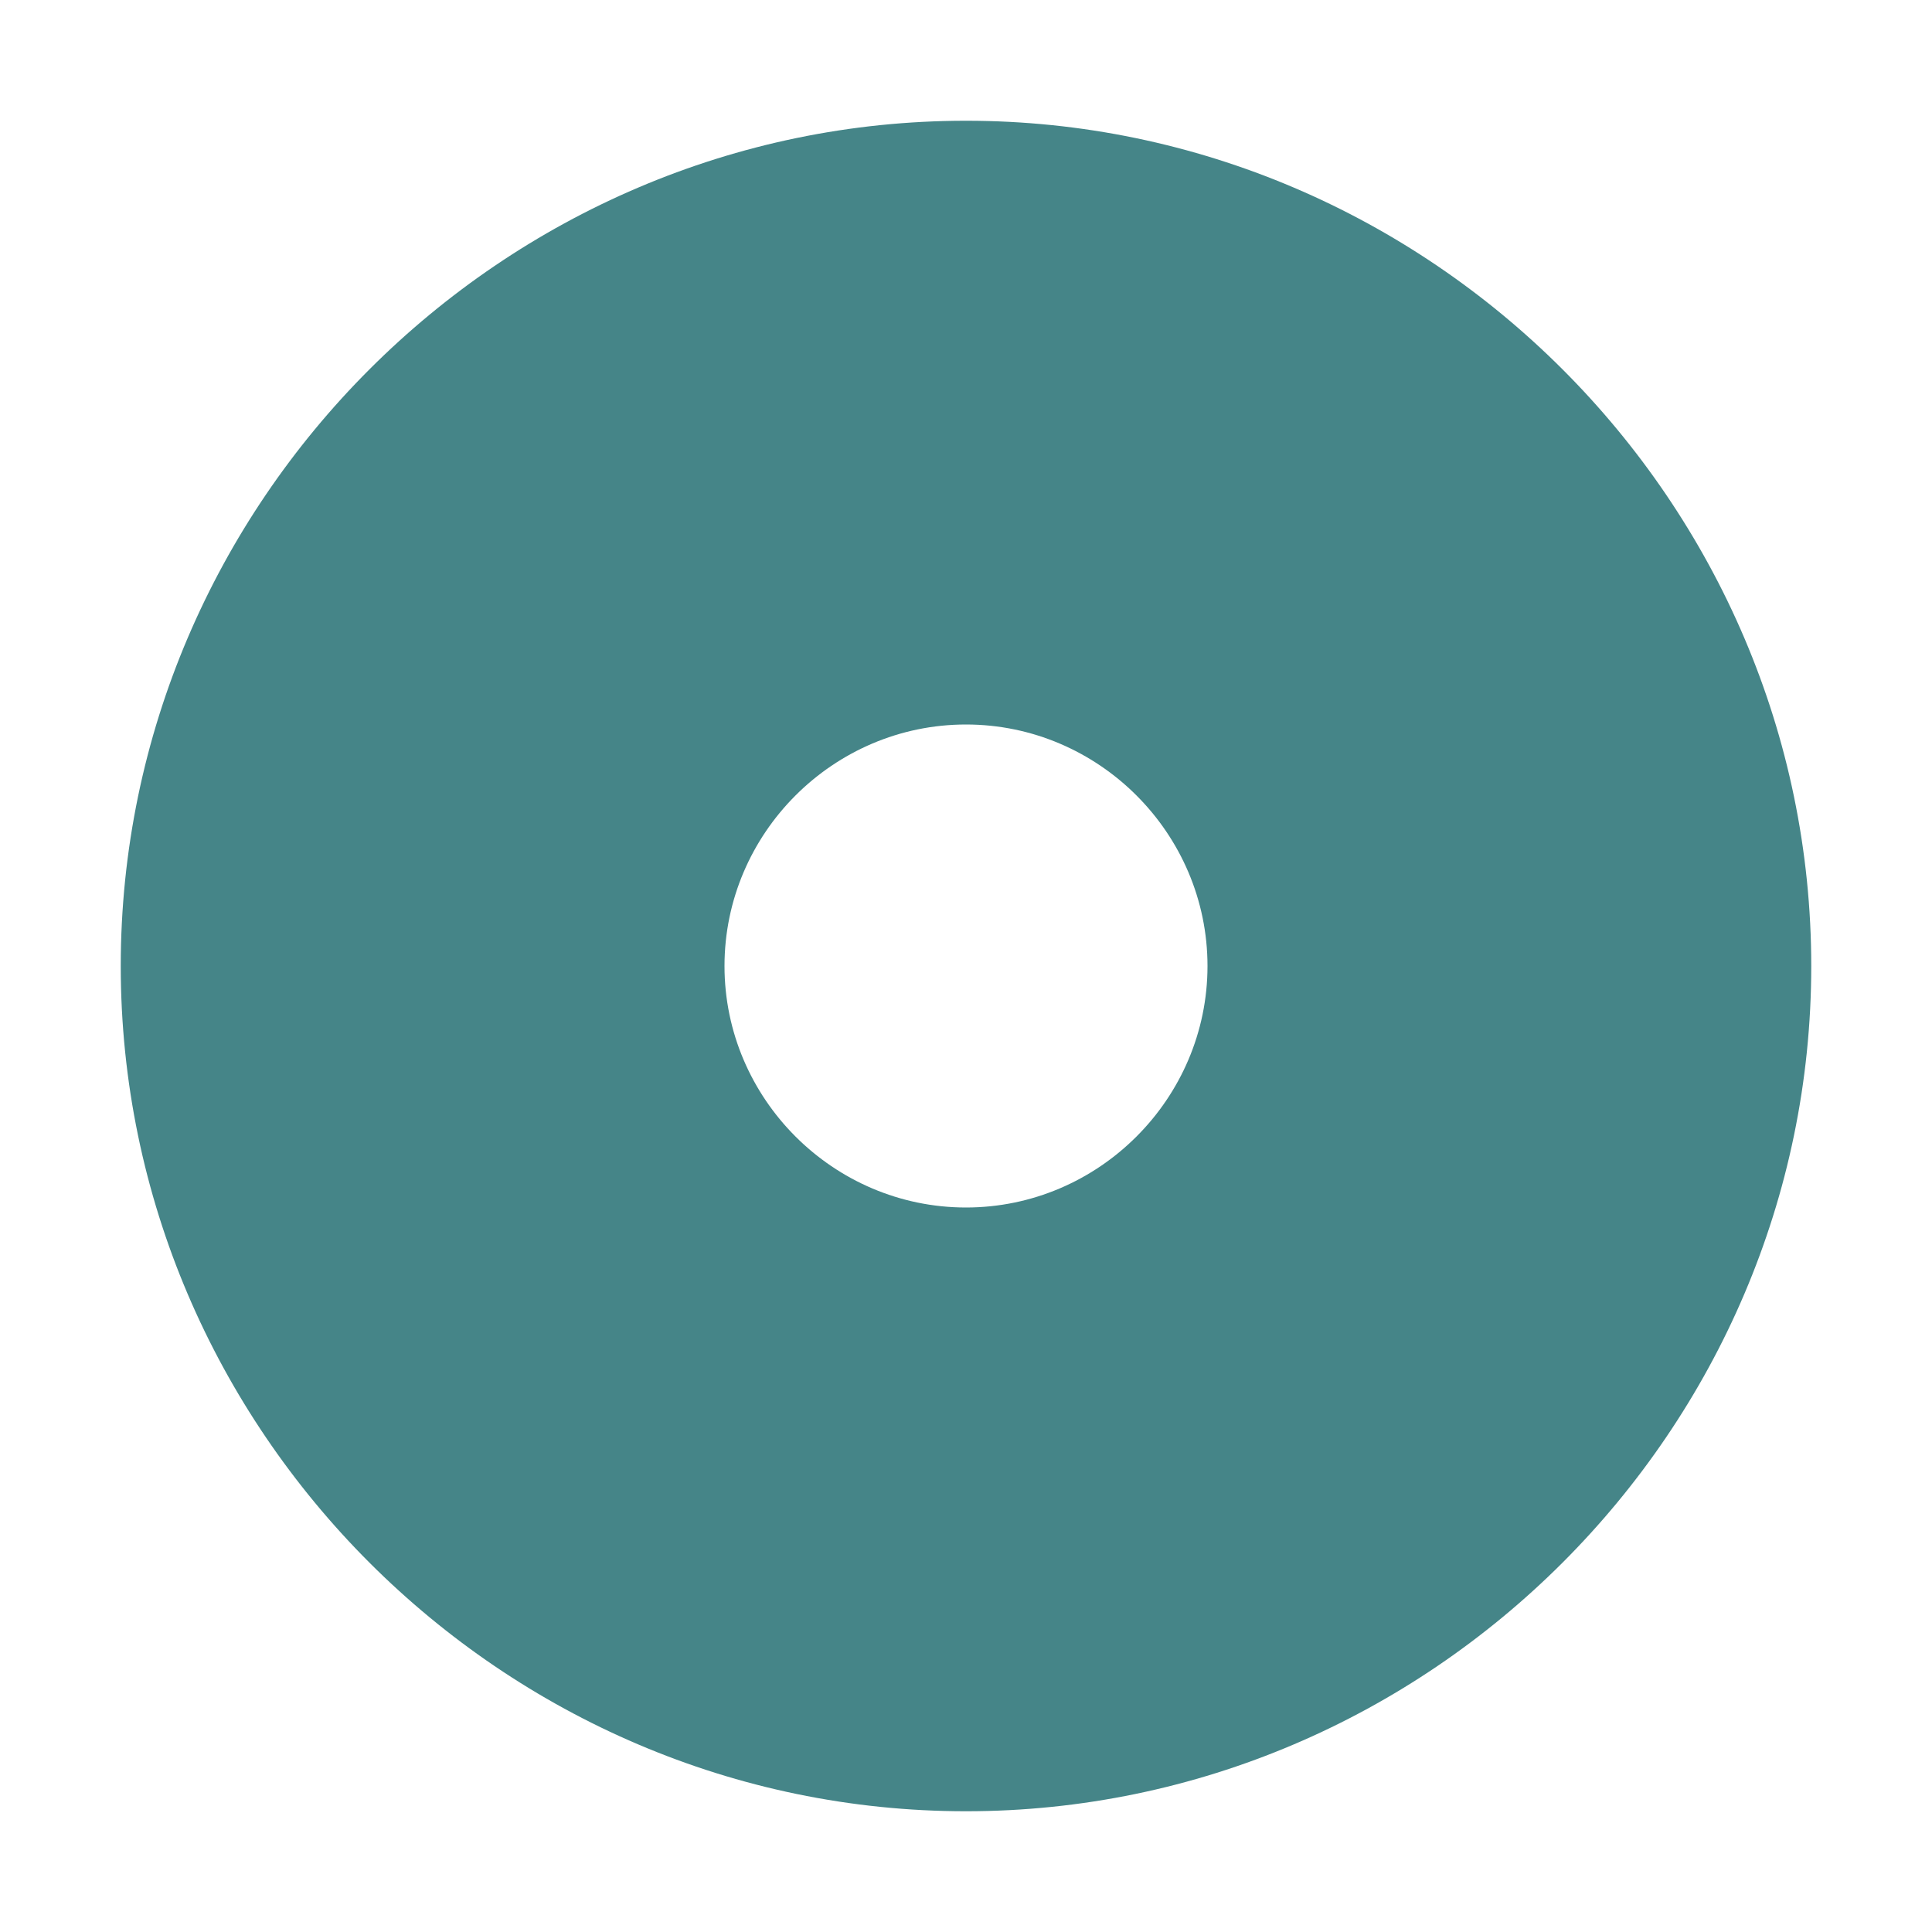
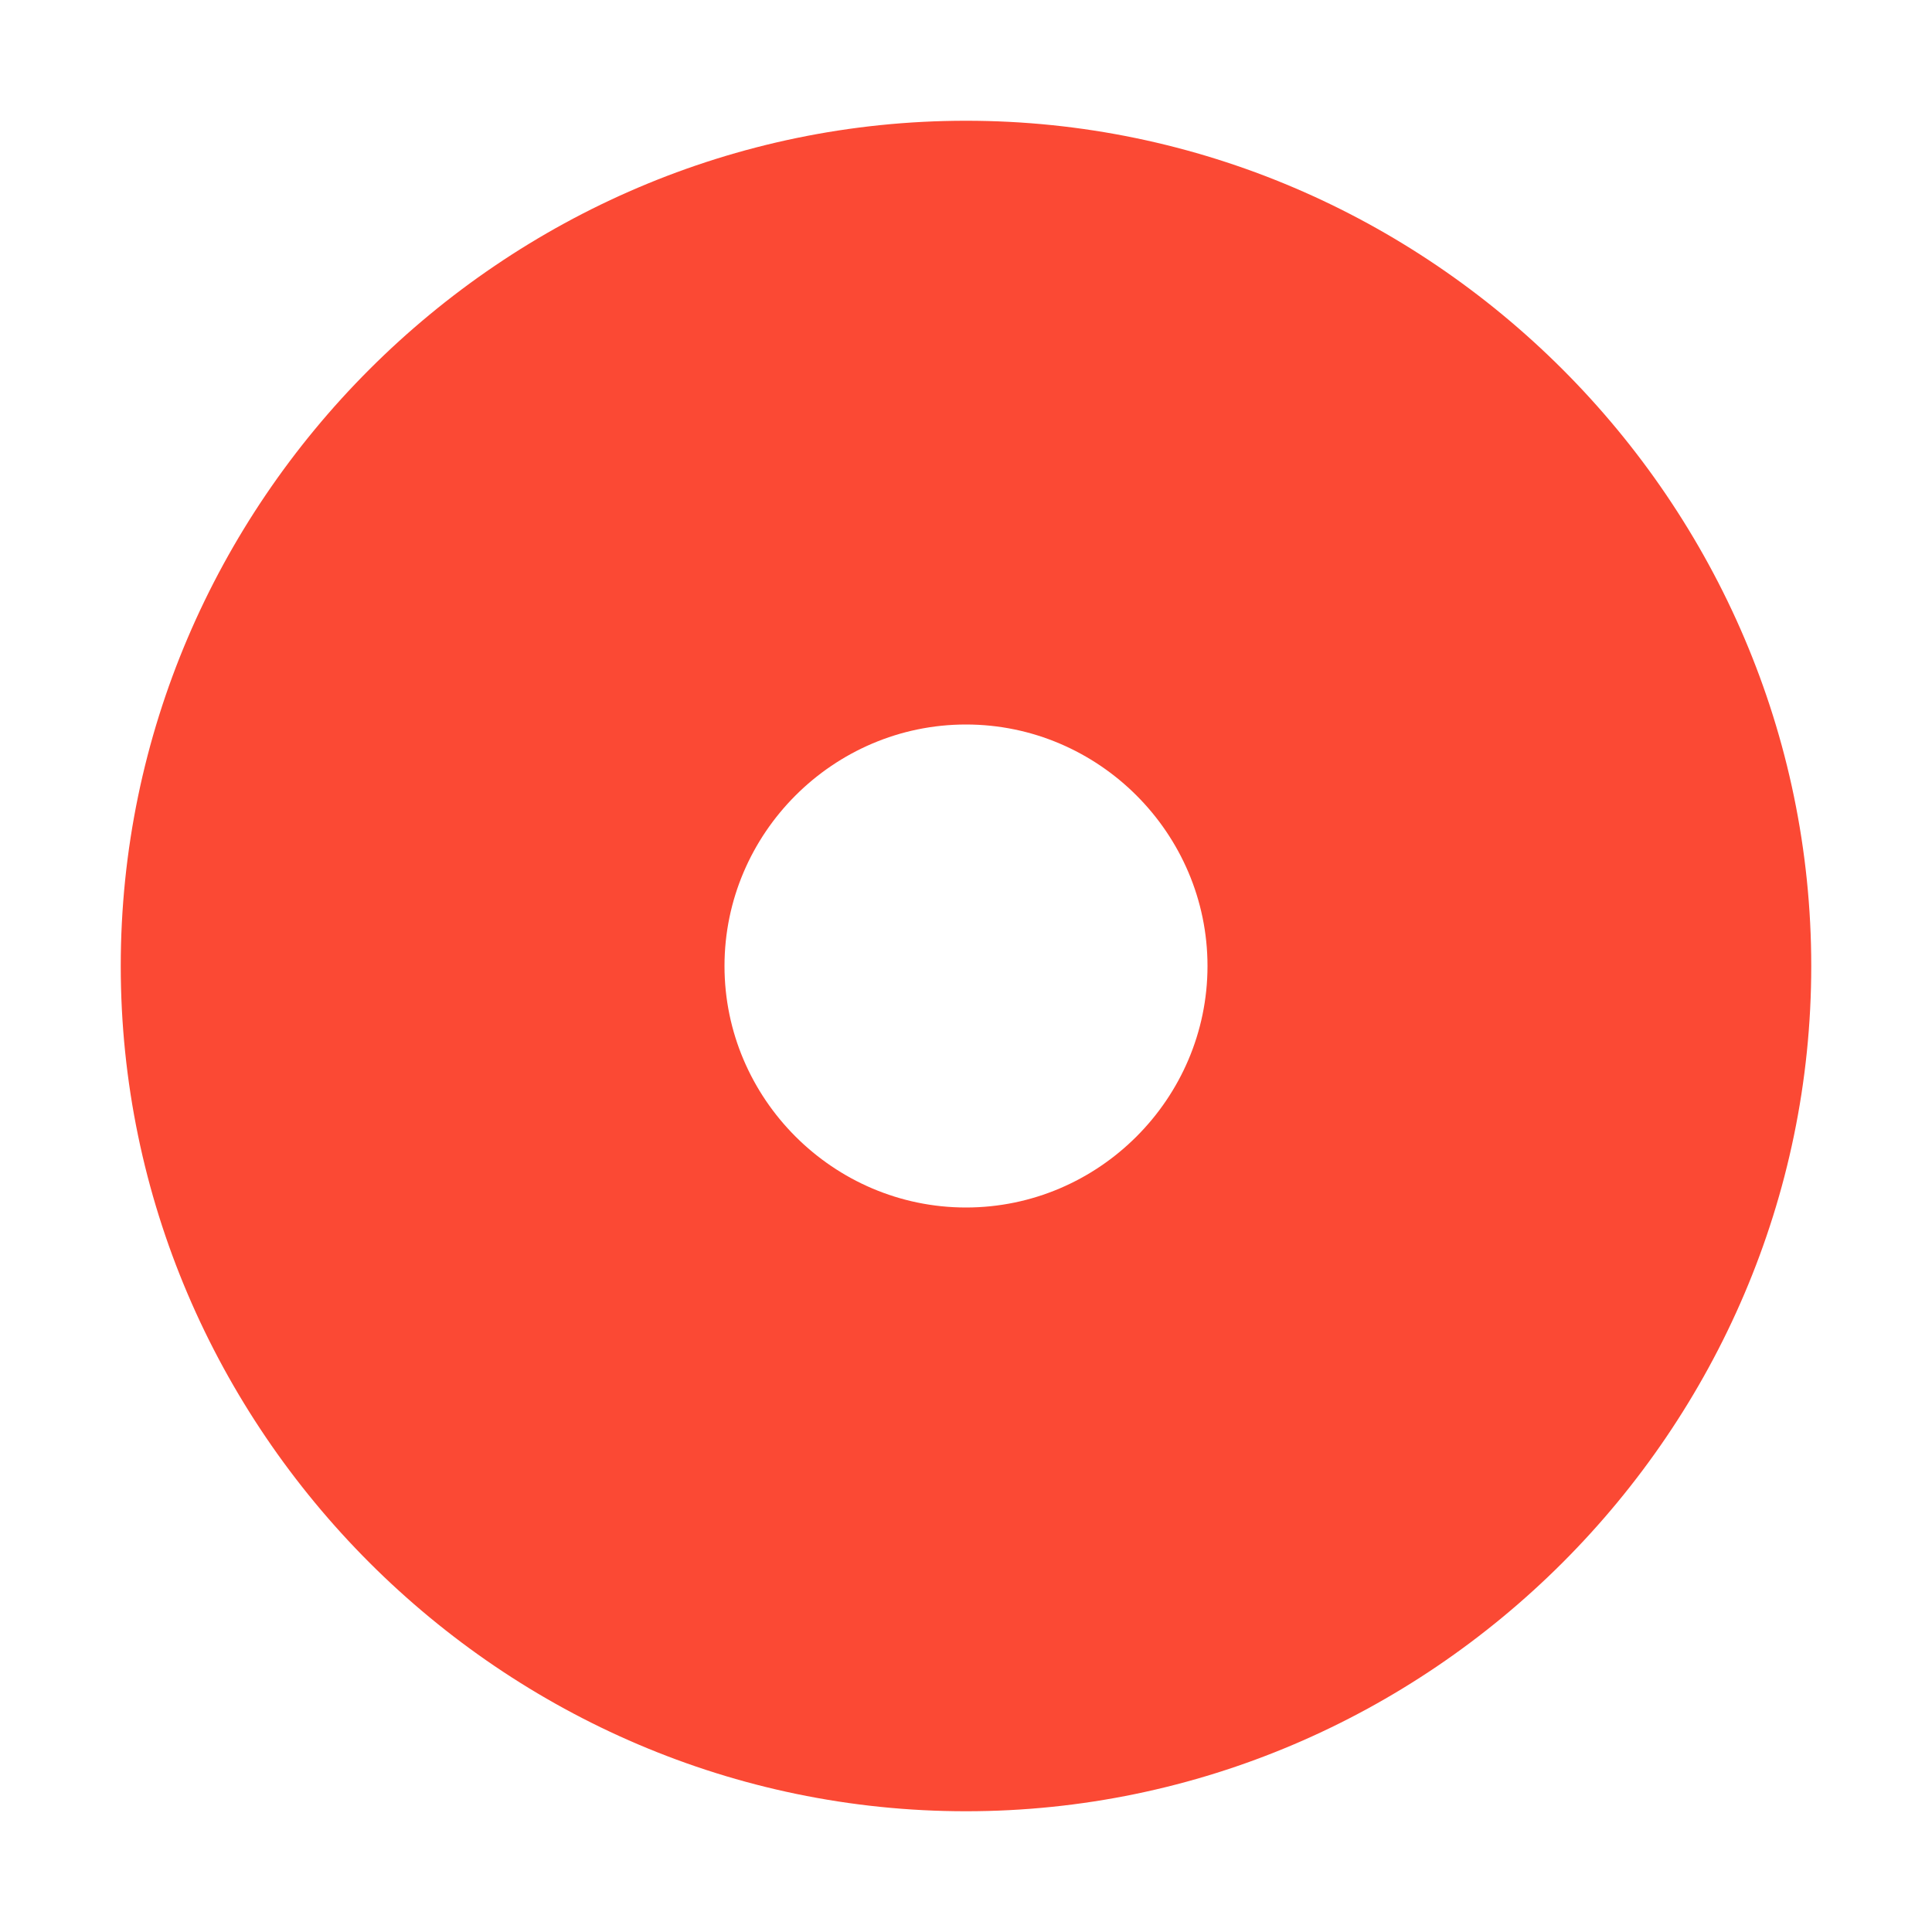
- <svg xmlns="http://www.w3.org/2000/svg" width="16" height="16" viewBox="0 0 16 16">
+ <svg xmlns="http://www.w3.org/2000/svg" width="16" height="16" version="1.1" viewBox="0 0 16 16">
  <defs>
-     <style id="current-color-scheme" type="text/css">
-    .ColorScheme-Text { color:#ebdbb2; } .ColorScheme-Highlight { color:#458588; }
-   </style>
+     <style type="text/css">.ColorScheme-Text { color:#ebdbb2; } .ColorScheme-Highlight { color:#458588; } .ColorScheme-NegativeText { color:#fb4934; }</style>
  </defs>
-   <path style="fill:currentColor" class="ColorScheme-Highlight" d="M 8 1 C 4.158 1 1 4.158 1 8 C 1 11.842 4.158 15 8 15 C 11.842 15 15 11.842 15 8 C 15 4.158 11.842 1 8 1 z M 8 6 C 9.099 6 10 6.901 10 8 C 10 9.099 9.099 10 8 10 C 6.901 10 6 9.099 6 8 C 6 6.901 6.901 6 8 6 z" />
+   <path class="ColorScheme-NegativeText" d="m8 1c-3.842 0-7 3.158-7 7s3.158 7 7 7 7-3.158 7-7-3.158-7-7-7zm0 5c1.099 0 2 0.901 2 2s-0.901 2-2 2-2-0.901-2-2 0.901-2 2-2z" fill="currentColor" />
</svg>
